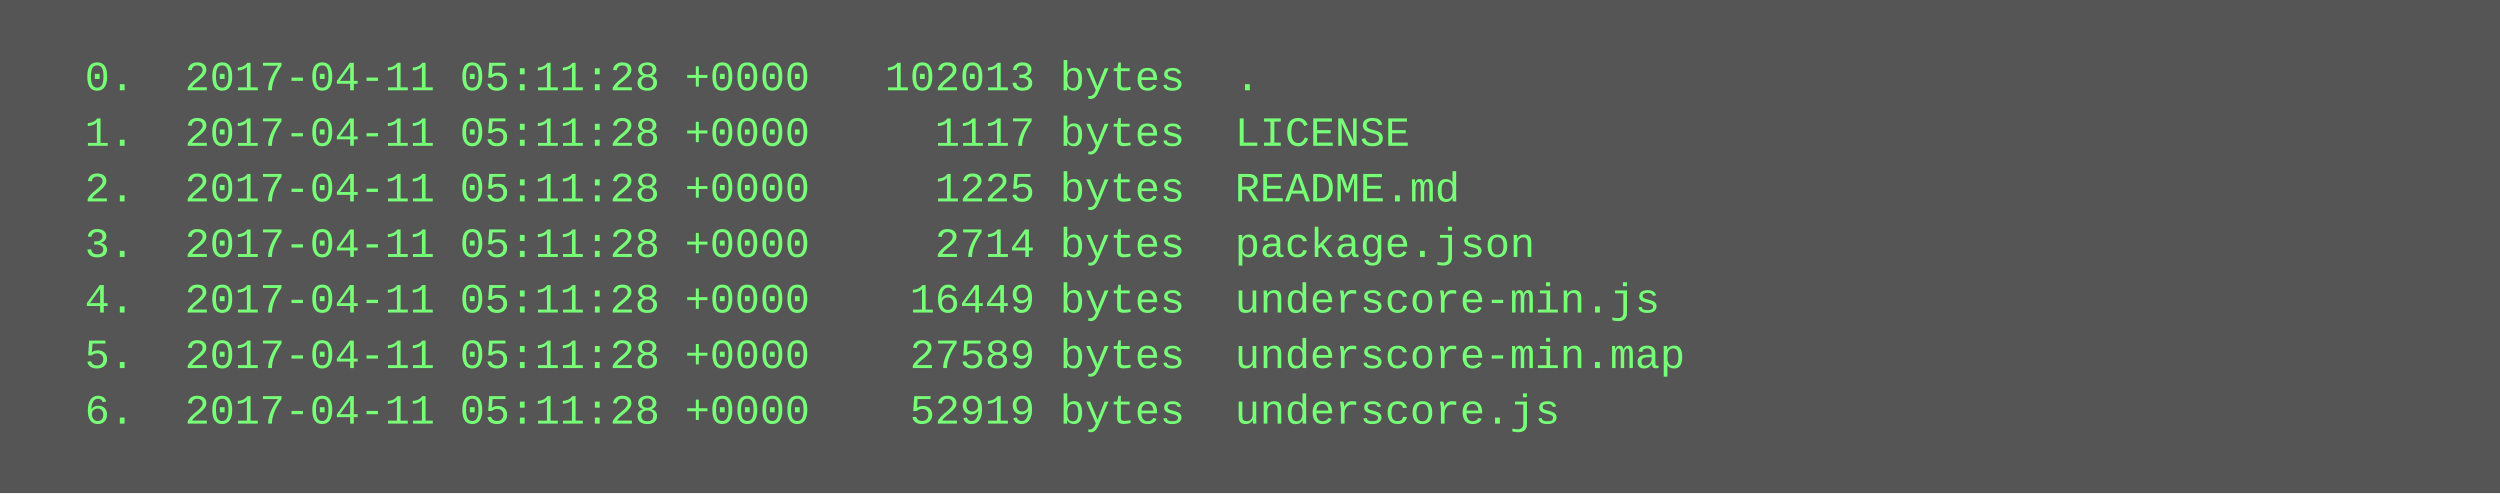
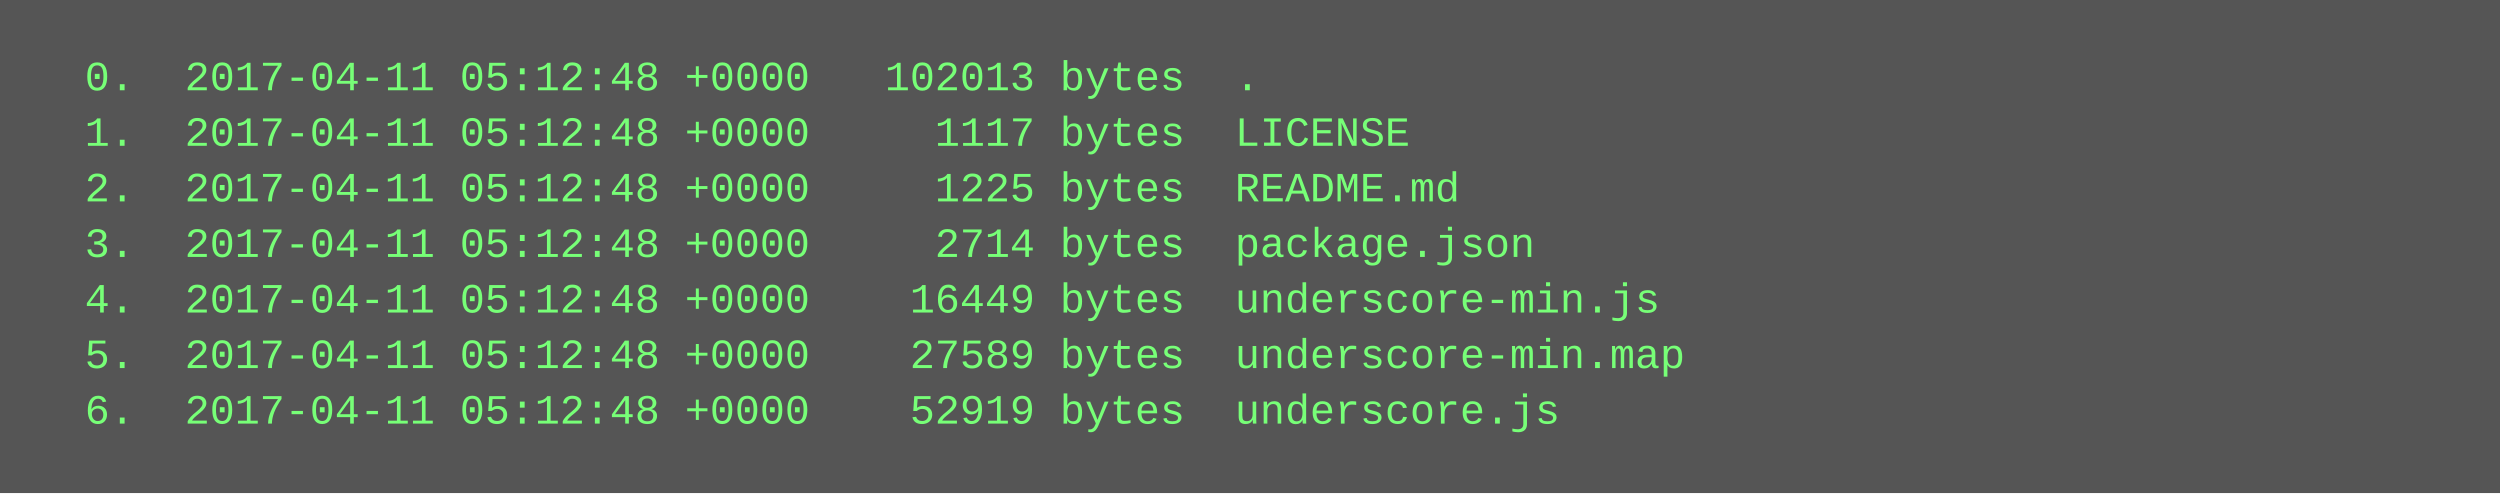
<svg xmlns="http://www.w3.org/2000/svg" height="142" width="720">
  <rect height="142" fill="#555" width="720" />
  <text fill="#7f7" font-family="Courier New" font-size="12" xml:space="preserve">
-     <tspan x="10" y="26">  0.  2017-04-11 05:11:28 +0000   102013 bytes  .</tspan>
-     <tspan x="10" y="42">  1.  2017-04-11 05:11:28 +0000     1117 bytes  LICENSE</tspan>
-     <tspan x="10" y="58">  2.  2017-04-11 05:11:28 +0000     1225 bytes  README.md</tspan>
-     <tspan x="10" y="74">  3.  2017-04-11 05:11:28 +0000     2714 bytes  package.json</tspan>
-     <tspan x="10" y="90">  4.  2017-04-11 05:11:28 +0000    16449 bytes  underscore-min.js</tspan>
-     <tspan x="10" y="106">  5.  2017-04-11 05:11:28 +0000    27589 bytes  underscore-min.map</tspan>
-     <tspan x="10" y="122">  6.  2017-04-11 05:11:28 +0000    52919 bytes  underscore.js</tspan>
+     <tspan x="10" y="26">  0.  2017-04-11 05:12:48 +0000   102013 bytes  .</tspan>
+     <tspan x="10" y="42">  1.  2017-04-11 05:12:48 +0000     1117 bytes  LICENSE</tspan>
+     <tspan x="10" y="58">  2.  2017-04-11 05:12:48 +0000     1225 bytes  README.md</tspan>
+     <tspan x="10" y="74">  3.  2017-04-11 05:12:48 +0000     2714 bytes  package.json</tspan>
+     <tspan x="10" y="90">  4.  2017-04-11 05:12:48 +0000    16449 bytes  underscore-min.js</tspan>
+     <tspan x="10" y="106">  5.  2017-04-11 05:12:48 +0000    27589 bytes  underscore-min.map</tspan>
+     <tspan x="10" y="122">  6.  2017-04-11 05:12:48 +0000    52919 bytes  underscore.js</tspan>
  </text>
</svg>
